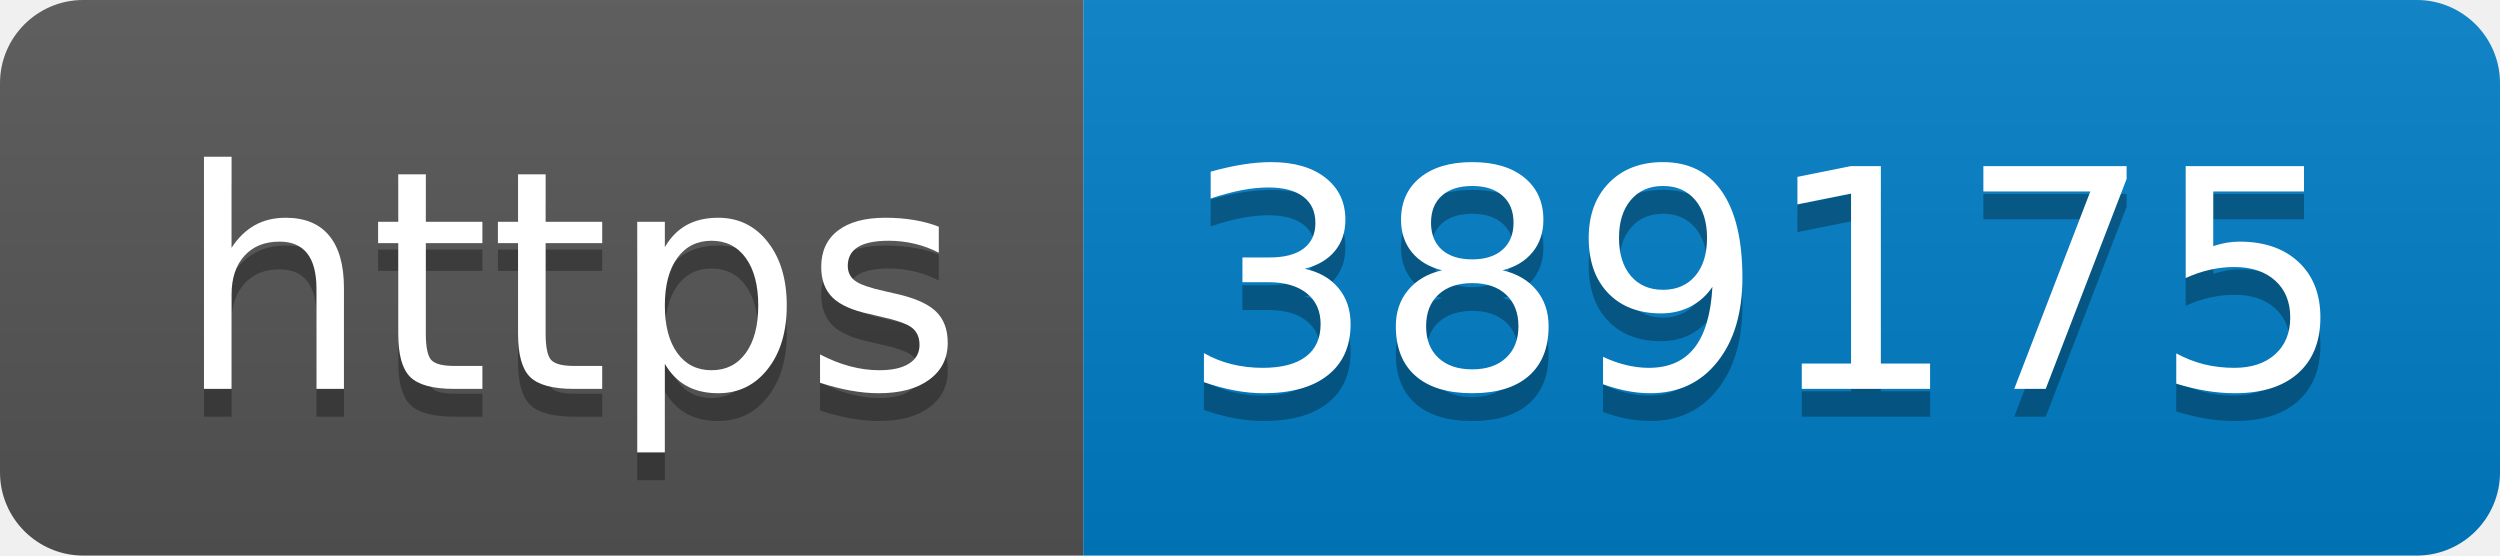
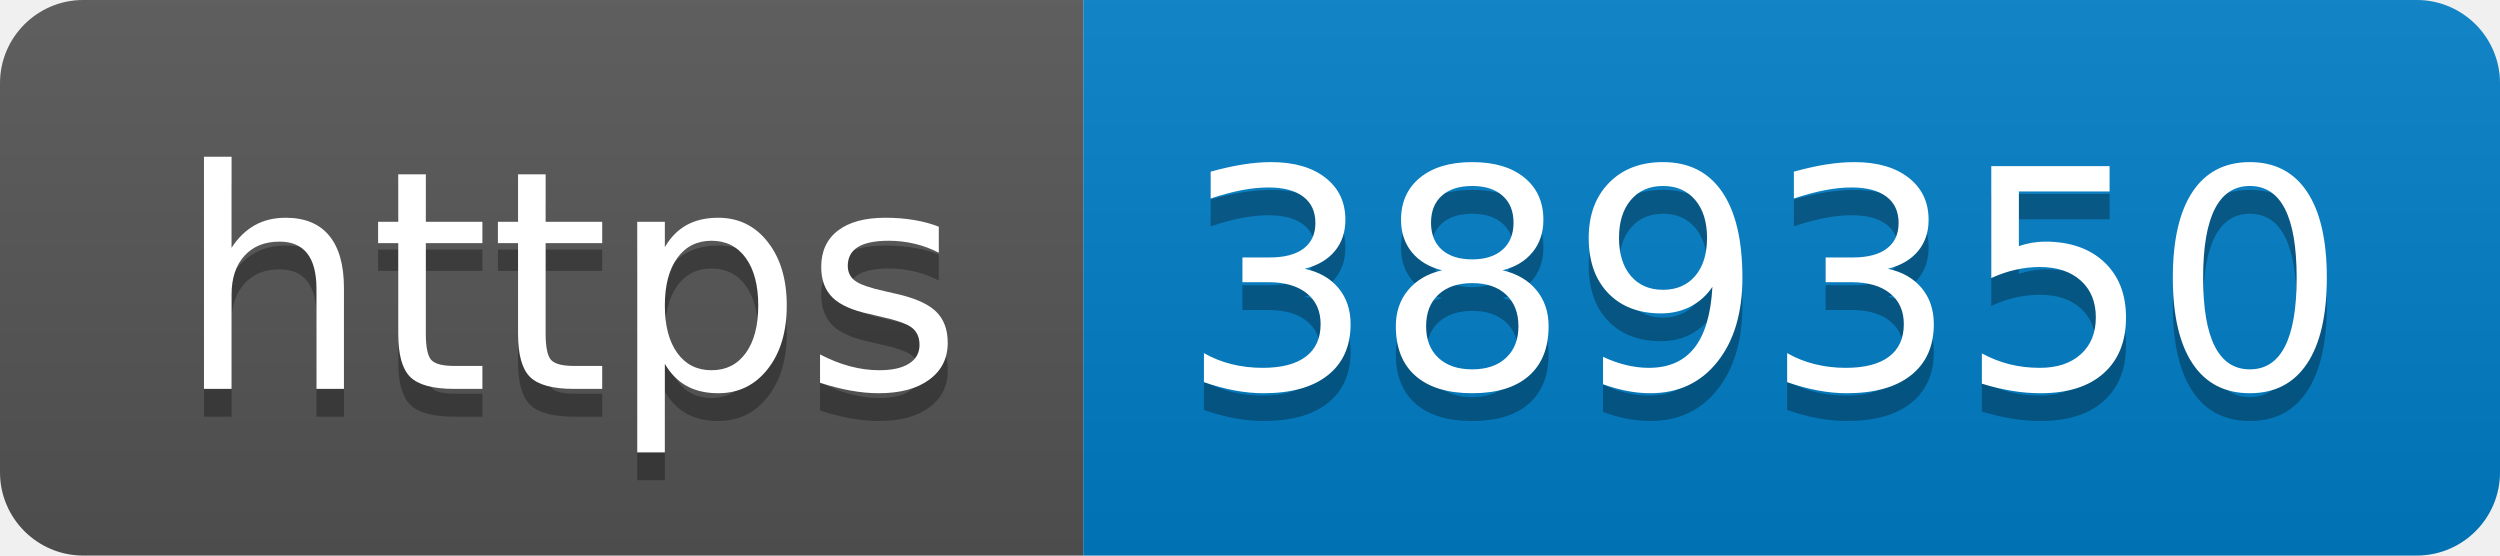
- <svg xmlns="http://www.w3.org/2000/svg" width="90" height="20" role="img" aria-label="https: 389175">
+ <svg xmlns="http://www.w3.org/2000/svg" width="90" height="20" role="img" aria-label="https: 389350">
  <linearGradient id="s" x2="0" y2="100%">
    <stop offset="0" stop-color="#bbb" stop-opacity=".1" />
    <stop offset="1" stop-opacity=".1" />
  </linearGradient>
  <clipPath id="r">
    <rect width="90" height="20" rx="3" fill="#fff" />
  </clipPath>
  <g clip-path="url(#r)">
    <rect width="39" height="20" fill="#555" />
    <rect x="39" width="51" height="20" fill="#007ec6" />
    <rect width="90" height="20" fill="url(#s)" />
  </g>
  <g fill="#fff" text-anchor="middle" font-family="Verdana,Geneva,DejaVu Sans,sans-serif" text-rendering="geometricPrecision" font-size="110">
    <text aria-hidden="true" x="205" y="150" fill="#010101" fill-opacity=".3" transform="scale(.1)" textLength="290">https</text>
    <text x="205" y="140" transform="scale(.1)" fill="#fff" textLength="290">https</text>
-     <text aria-hidden="true" x="635" y="150" fill="#010101" fill-opacity=".3" transform="scale(.1)" textLength="410">389175</text>
-     <text x="635" y="140" transform="scale(.1)" fill="#fff" textLength="410">389175</text>
+     <text aria-hidden="true" x="635" y="150" fill="#010101" fill-opacity=".3" transform="scale(.1)" textLength="410">389350</text>
+     <text x="635" y="140" transform="scale(.1)" fill="#fff" textLength="410">389350</text>
  </g>
</svg>
